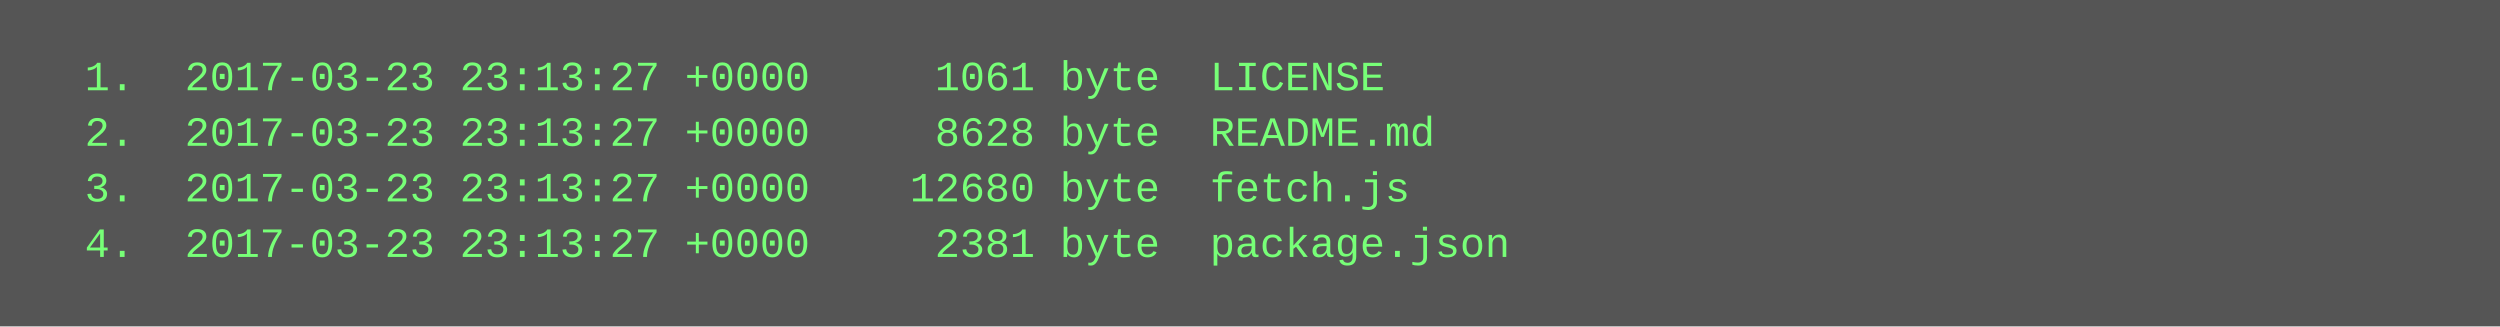
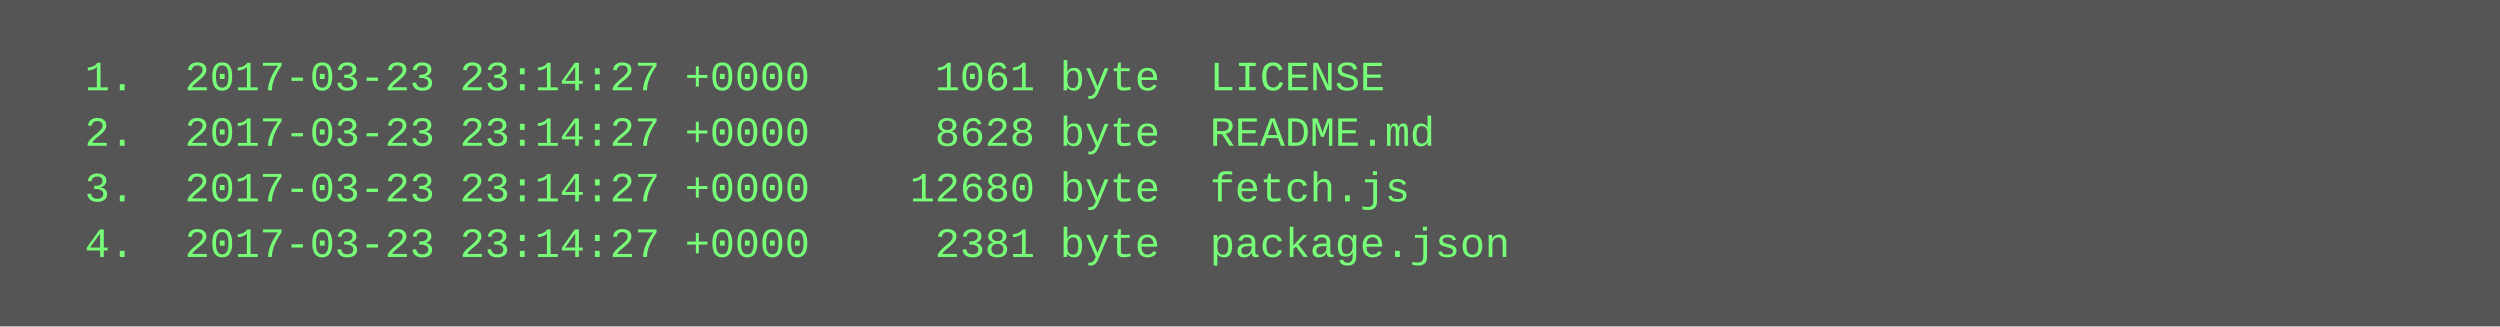
<svg xmlns="http://www.w3.org/2000/svg" height="94" width="720">
  <rect height="94" fill="#555" width="720" />
  <text fill="#7f7" font-family="Courier New" font-size="12" xml:space="preserve">
-     <tspan x="10" y="26">  1.  2017-03-23 23:13:27 +0000     1061 byte  LICENSE</tspan>
-     <tspan x="10" y="42">  2.  2017-03-23 23:13:27 +0000     8628 byte  README.md</tspan>
-     <tspan x="10" y="58">  3.  2017-03-23 23:13:27 +0000    12680 byte  fetch.js</tspan>
-     <tspan x="10" y="74">  4.  2017-03-23 23:13:27 +0000     2381 byte  package.json</tspan>
+     <tspan x="10" y="26">  1.  2017-03-23 23:14:27 +0000     1061 byte  LICENSE</tspan>
+     <tspan x="10" y="42">  2.  2017-03-23 23:14:27 +0000     8628 byte  README.md</tspan>
+     <tspan x="10" y="58">  3.  2017-03-23 23:14:27 +0000    12680 byte  fetch.js</tspan>
+     <tspan x="10" y="74">  4.  2017-03-23 23:14:27 +0000     2381 byte  package.json</tspan>
  </text>
</svg>
